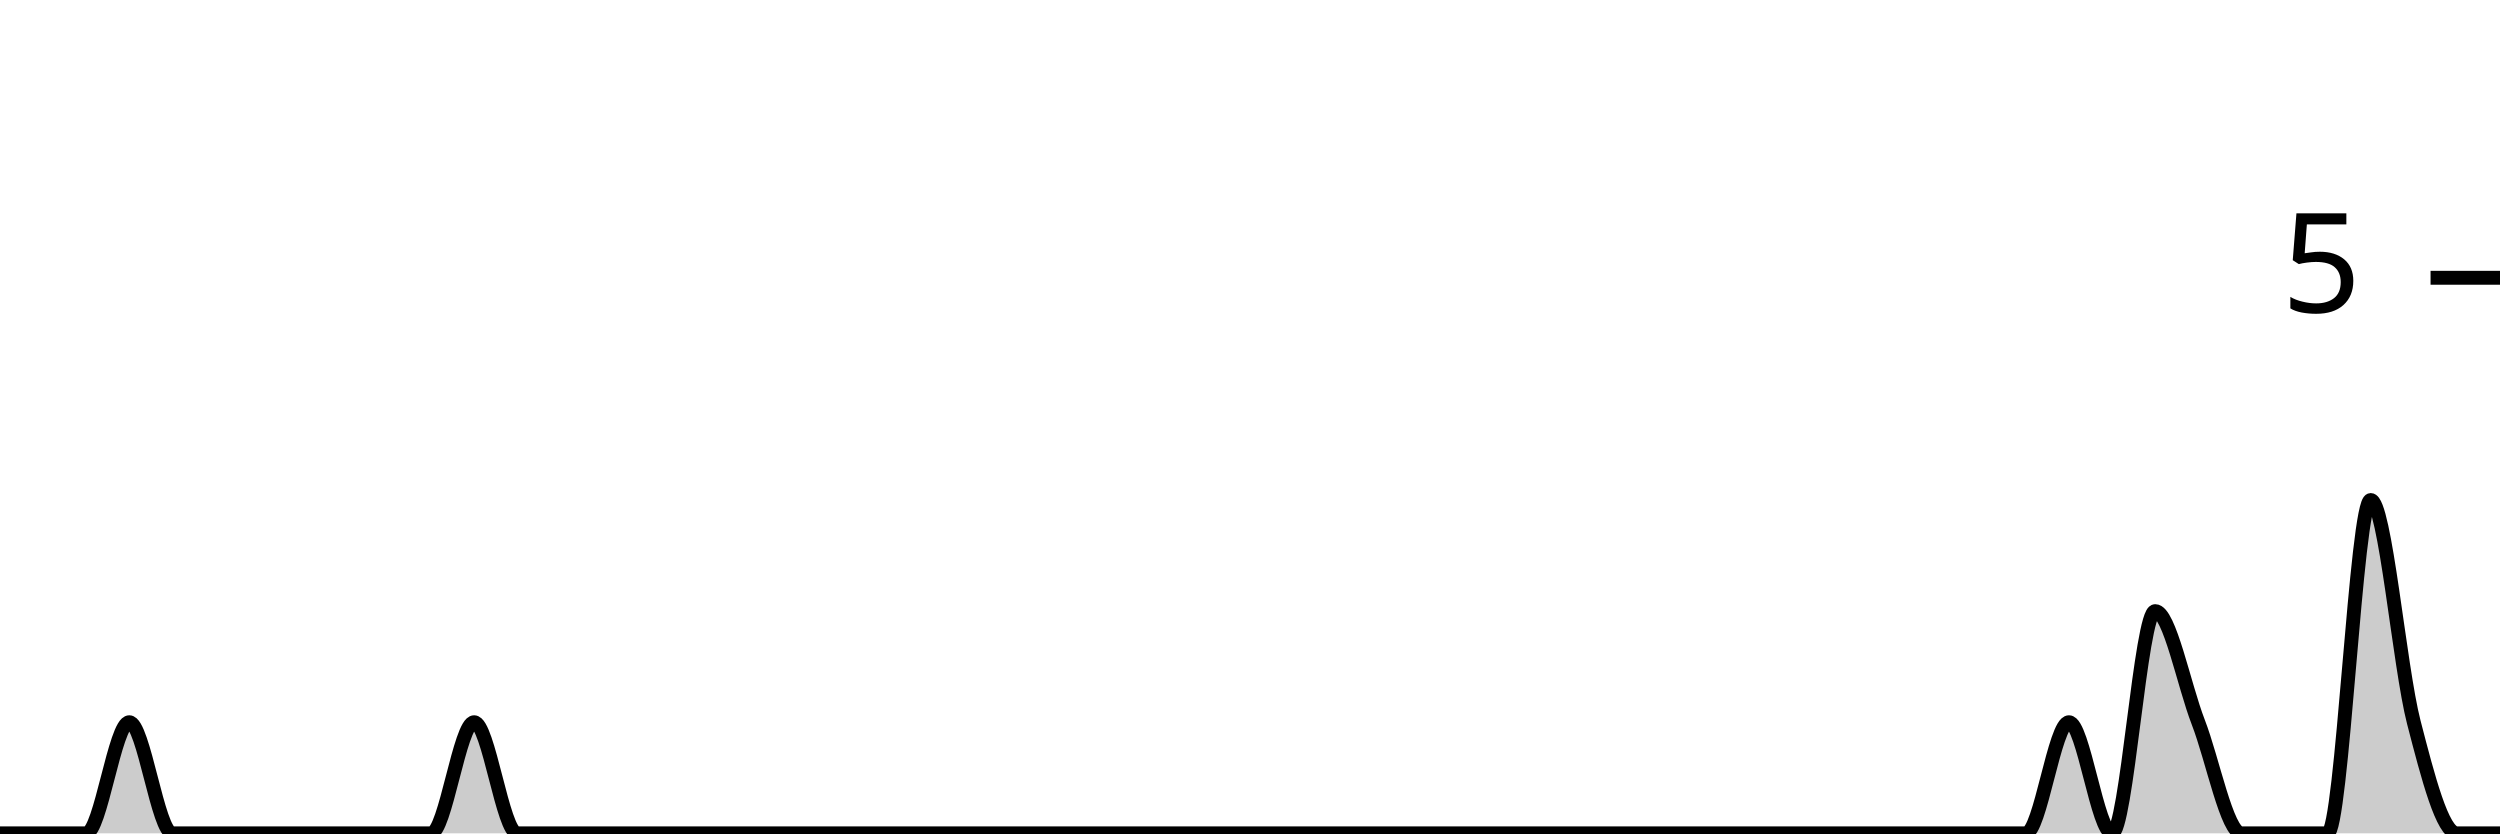
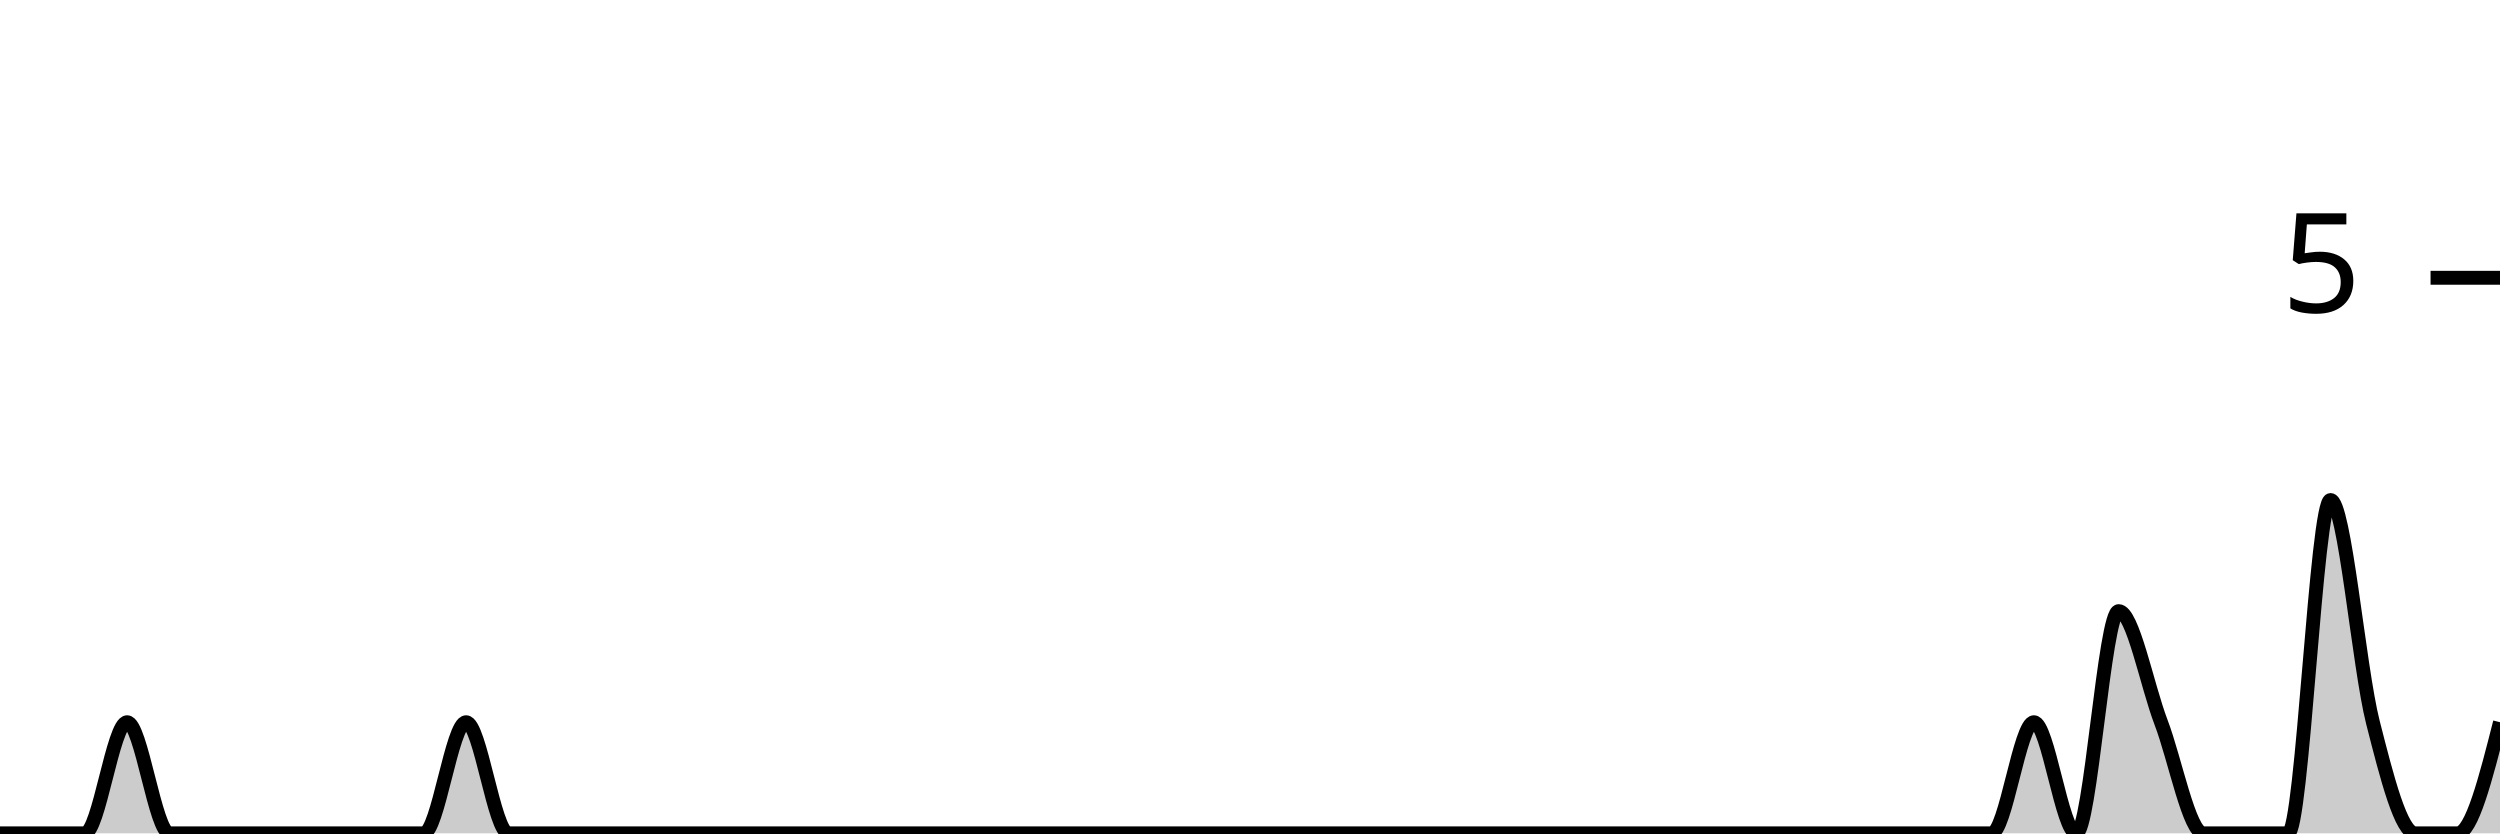
<svg xmlns="http://www.w3.org/2000/svg" viewBox="0 0 180 60">
  <g transform="translate(0,20)">
-     <path class="area" fill="rgba(0, 0, 0, 0.2)" d="M0,40C1.034,40,2.069,40,3.103,40C4.138,40,5.172,40,6.207,40C7.241,40,8.276,32,9.31,32C10.345,32,11.379,40,12.414,40C13.448,40,14.483,40,15.517,40C16.552,40,17.586,40,18.621,40C19.655,40,20.69,40,21.724,40C22.759,40,23.793,40,24.828,40C25.862,40,26.897,40,27.931,40C28.966,40,30,40,31.034,40C32.069,40,33.103,32,34.138,32C35.172,32,36.207,40,37.241,40C38.276,40,39.31,40,40.345,40C41.379,40,42.414,40,43.448,40C44.483,40,45.517,40,46.552,40C47.586,40,48.621,40,49.655,40C50.69,40,51.724,40,52.759,40C53.793,40,54.828,40,55.862,40C56.897,40,57.931,40,58.966,40C60,40,61.034,40,62.069,40C63.103,40,64.138,40,65.172,40C66.207,40,67.241,40,68.276,40C69.31,40,70.345,40,71.379,40C72.414,40,73.448,40,74.483,40C75.517,40,76.552,40,77.586,40C78.621,40,79.655,40,80.69,40C81.724,40,82.759,40,83.793,40C84.828,40,85.862,40,86.897,40C87.931,40,88.966,40,90,40C91.034,40,92.069,40,93.103,40C94.138,40,95.172,40,96.207,40C97.241,40,98.276,40,99.31,40C100.345,40,101.379,40,102.414,40C103.448,40,104.483,40,105.517,40C106.552,40,107.586,40,108.621,40C109.655,40,110.69,40,111.724,40C112.759,40,113.793,40,114.828,40C115.862,40,116.897,40,117.931,40C118.966,40,120,40,121.034,40C122.069,40,123.103,40,124.138,40C125.172,40,126.207,40,127.241,40C128.276,40,129.31,40,130.345,40C131.379,40,132.414,40,133.448,40C134.483,40,135.517,40,136.552,40C137.586,40,138.621,40,139.655,40C140.69,40,141.724,40,142.759,40C143.793,40,144.828,40,145.862,40C146.897,40,147.931,32,148.966,32C150,32,151.034,40,152.069,40C153.103,40,154.138,24,155.172,24C156.207,24,157.241,29.333,158.276,32C159.31,34.667,160.345,40,161.379,40C162.414,40,163.448,40,164.483,40C165.517,40,166.552,40,167.586,40C168.621,40,169.655,16,170.69,16C171.724,16,172.759,28,173.793,32C174.828,36,175.862,40,176.897,40C177.931,40,178.966,40,180,40L180,40C178.966,40,177.931,40,176.897,40C175.862,40,174.828,40,173.793,40C172.759,40,171.724,40,170.69,40C169.655,40,168.621,40,167.586,40C166.552,40,165.517,40,164.483,40C163.448,40,162.414,40,161.379,40C160.345,40,159.31,40,158.276,40C157.241,40,156.207,40,155.172,40C154.138,40,153.103,40,152.069,40C151.034,40,150,40,148.966,40C147.931,40,146.897,40,145.862,40C144.828,40,143.793,40,142.759,40C141.724,40,140.69,40,139.655,40C138.621,40,137.586,40,136.552,40C135.517,40,134.483,40,133.448,40C132.414,40,131.379,40,130.345,40C129.31,40,128.276,40,127.241,40C126.207,40,125.172,40,124.138,40C123.103,40,122.069,40,121.034,40C120,40,118.966,40,117.931,40C116.897,40,115.862,40,114.828,40C113.793,40,112.759,40,111.724,40C110.69,40,109.655,40,108.621,40C107.586,40,106.552,40,105.517,40C104.483,40,103.448,40,102.414,40C101.379,40,100.345,40,99.31,40C98.276,40,97.241,40,96.207,40C95.172,40,94.138,40,93.103,40C92.069,40,91.034,40,90,40C88.966,40,87.931,40,86.897,40C85.862,40,84.828,40,83.793,40C82.759,40,81.724,40,80.69,40C79.655,40,78.621,40,77.586,40C76.552,40,75.517,40,74.483,40C73.448,40,72.414,40,71.379,40C70.345,40,69.31,40,68.276,40C67.241,40,66.207,40,65.172,40C64.138,40,63.103,40,62.069,40C61.034,40,60,40,58.966,40C57.931,40,56.897,40,55.862,40C54.828,40,53.793,40,52.759,40C51.724,40,50.69,40,49.655,40C48.621,40,47.586,40,46.552,40C45.517,40,44.483,40,43.448,40C42.414,40,41.379,40,40.345,40C39.31,40,38.276,40,37.241,40C36.207,40,35.172,40,34.138,40C33.103,40,32.069,40,31.034,40C30,40,28.966,40,27.931,40C26.897,40,25.862,40,24.828,40C23.793,40,22.759,40,21.724,40C20.69,40,19.655,40,18.621,40C17.586,40,16.552,40,15.517,40C14.483,40,13.448,40,12.414,40C11.379,40,10.345,40,9.31,40C8.276,40,7.241,40,6.207,40C5.172,40,4.138,40,3.103,40C2.069,40,1.034,40,0,40Z" />
-     <path class="line" stroke="black" fill="none" d="M0,40C1.034,40,2.069,40,3.103,40C4.138,40,5.172,40,6.207,40C7.241,40,8.276,32,9.31,32C10.345,32,11.379,40,12.414,40C13.448,40,14.483,40,15.517,40C16.552,40,17.586,40,18.621,40C19.655,40,20.69,40,21.724,40C22.759,40,23.793,40,24.828,40C25.862,40,26.897,40,27.931,40C28.966,40,30,40,31.034,40C32.069,40,33.103,32,34.138,32C35.172,32,36.207,40,37.241,40C38.276,40,39.31,40,40.345,40C41.379,40,42.414,40,43.448,40C44.483,40,45.517,40,46.552,40C47.586,40,48.621,40,49.655,40C50.69,40,51.724,40,52.759,40C53.793,40,54.828,40,55.862,40C56.897,40,57.931,40,58.966,40C60,40,61.034,40,62.069,40C63.103,40,64.138,40,65.172,40C66.207,40,67.241,40,68.276,40C69.31,40,70.345,40,71.379,40C72.414,40,73.448,40,74.483,40C75.517,40,76.552,40,77.586,40C78.621,40,79.655,40,80.69,40C81.724,40,82.759,40,83.793,40C84.828,40,85.862,40,86.897,40C87.931,40,88.966,40,90,40C91.034,40,92.069,40,93.103,40C94.138,40,95.172,40,96.207,40C97.241,40,98.276,40,99.31,40C100.345,40,101.379,40,102.414,40C103.448,40,104.483,40,105.517,40C106.552,40,107.586,40,108.621,40C109.655,40,110.69,40,111.724,40C112.759,40,113.793,40,114.828,40C115.862,40,116.897,40,117.931,40C118.966,40,120,40,121.034,40C122.069,40,123.103,40,124.138,40C125.172,40,126.207,40,127.241,40C128.276,40,129.31,40,130.345,40C131.379,40,132.414,40,133.448,40C134.483,40,135.517,40,136.552,40C137.586,40,138.621,40,139.655,40C140.69,40,141.724,40,142.759,40C143.793,40,144.828,40,145.862,40C146.897,40,147.931,32,148.966,32C150,32,151.034,40,152.069,40C153.103,40,154.138,24,155.172,24C156.207,24,157.241,29.333,158.276,32C159.31,34.667,160.345,40,161.379,40C162.414,40,163.448,40,164.483,40C165.517,40,166.552,40,167.586,40C168.621,40,169.655,16,170.69,16C171.724,16,172.759,28,173.793,32C174.828,36,175.862,40,176.897,40C177.931,40,178.966,40,180,40" />
+     <path class="area" fill="rgba(0, 0, 0, 0.2)" d="M0,40C1.017,40,2.034,40,3.051,40C4.068,40,5.085,40,6.102,40C7.119,40,8.136,32,9.153,32C10.169,32,11.186,40,12.203,40C13.22,40,14.237,40,15.254,40C16.271,40,17.288,40,18.305,40C19.322,40,20.339,40,21.356,40C22.373,40,23.39,40,24.407,40C25.424,40,26.441,40,27.458,40C28.475,40,29.492,40,30.508,40C31.525,40,32.542,32,33.559,32C34.576,32,35.593,40,36.61,40C37.627,40,38.644,40,39.661,40C40.678,40,41.695,40,42.712,40C43.729,40,44.746,40,45.763,40C46.78,40,47.797,40,48.814,40C49.831,40,50.847,40,51.864,40C52.881,40,53.898,40,54.915,40C55.932,40,56.949,40,57.966,40C58.983,40,60,40,61.017,40C62.034,40,63.051,40,64.068,40C65.085,40,66.102,40,67.119,40C68.136,40,69.153,40,70.169,40C71.186,40,72.203,40,73.22,40C74.237,40,75.254,40,76.271,40C77.288,40,78.305,40,79.322,40C80.339,40,81.356,40,82.373,40C83.39,40,84.407,40,85.424,40C86.441,40,87.458,40,88.475,40C89.492,40,90.508,40,91.525,40C92.542,40,93.559,40,94.576,40C95.593,40,96.61,40,97.627,40C98.644,40,99.661,40,100.678,40C101.695,40,102.712,40,103.729,40C104.746,40,105.763,40,106.78,40C107.797,40,108.814,40,109.831,40C110.847,40,111.864,40,112.881,40C113.898,40,114.915,40,115.932,40C116.949,40,117.966,40,118.983,40C120,40,121.017,40,122.034,40C123.051,40,124.068,40,125.085,40C126.102,40,127.119,40,128.136,40C129.153,40,130.169,40,131.186,40C132.203,40,133.22,40,134.237,40C135.254,40,136.271,40,137.288,40C138.305,40,139.322,40,140.339,40C141.356,40,142.373,40,143.39,40C144.407,40,145.424,32,146.441,32C147.458,32,148.475,40,149.492,40C150.508,40,151.525,24,152.542,24C153.559,24,154.576,29.333,155.593,32C156.61,34.667,157.627,40,158.644,40C159.661,40,160.678,40,161.695,40C162.712,40,163.729,40,164.746,40C165.763,40,166.78,16,167.797,16C168.814,16,169.831,28,170.847,32C171.864,36,172.881,40,173.898,40C174.915,40,175.932,40,176.949,40C177.966,40,178.983,36,180,32L180,40C178.983,40,177.966,40,176.949,40C175.932,40,174.915,40,173.898,40C172.881,40,171.864,40,170.847,40C169.831,40,168.814,40,167.797,40C166.78,40,165.763,40,164.746,40C163.729,40,162.712,40,161.695,40C160.678,40,159.661,40,158.644,40C157.627,40,156.61,40,155.593,40C154.576,40,153.559,40,152.542,40C151.525,40,150.508,40,149.492,40C148.475,40,147.458,40,146.441,40C145.424,40,144.407,40,143.39,40C142.373,40,141.356,40,140.339,40C139.322,40,138.305,40,137.288,40C136.271,40,135.254,40,134.237,40C133.22,40,132.203,40,131.186,40C130.169,40,129.153,40,128.136,40C127.119,40,126.102,40,125.085,40C124.068,40,123.051,40,122.034,40C121.017,40,120,40,118.983,40C117.966,40,116.949,40,115.932,40C114.915,40,113.898,40,112.881,40C111.864,40,110.847,40,109.831,40C108.814,40,107.797,40,106.78,40C105.763,40,104.746,40,103.729,40C102.712,40,101.695,40,100.678,40C99.661,40,98.644,40,97.627,40C96.61,40,95.593,40,94.576,40C93.559,40,92.542,40,91.525,40C90.508,40,89.492,40,88.475,40C87.458,40,86.441,40,85.424,40C84.407,40,83.39,40,82.373,40C81.356,40,80.339,40,79.322,40C78.305,40,77.288,40,76.271,40C75.254,40,74.237,40,73.22,40C72.203,40,71.186,40,70.169,40C69.153,40,68.136,40,67.119,40C66.102,40,65.085,40,64.068,40C63.051,40,62.034,40,61.017,40C60,40,58.983,40,57.966,40C56.949,40,55.932,40,54.915,40C53.898,40,52.881,40,51.864,40C50.847,40,49.831,40,48.814,40C47.797,40,46.78,40,45.763,40C44.746,40,43.729,40,42.712,40C41.695,40,40.678,40,39.661,40C38.644,40,37.627,40,36.61,40C35.593,40,34.576,40,33.559,40C32.542,40,31.525,40,30.508,40C29.492,40,28.475,40,27.458,40C26.441,40,25.424,40,24.407,40C23.39,40,22.373,40,21.356,40C20.339,40,19.322,40,18.305,40C17.288,40,16.271,40,15.254,40C14.237,40,13.22,40,12.203,40C11.186,40,10.169,40,9.153,40C8.136,40,7.119,40,6.102,40C5.085,40,4.068,40,3.051,40C2.034,40,1.017,40,0,40Z" />
+     <path class="line" stroke="black" fill="none" d="M0,40C1.017,40,2.034,40,3.051,40C4.068,40,5.085,40,6.102,40C7.119,40,8.136,32,9.153,32C10.169,32,11.186,40,12.203,40C13.22,40,14.237,40,15.254,40C16.271,40,17.288,40,18.305,40C19.322,40,20.339,40,21.356,40C22.373,40,23.39,40,24.407,40C25.424,40,26.441,40,27.458,40C28.475,40,29.492,40,30.508,40C31.525,40,32.542,32,33.559,32C34.576,32,35.593,40,36.61,40C37.627,40,38.644,40,39.661,40C40.678,40,41.695,40,42.712,40C43.729,40,44.746,40,45.763,40C46.78,40,47.797,40,48.814,40C49.831,40,50.847,40,51.864,40C52.881,40,53.898,40,54.915,40C55.932,40,56.949,40,57.966,40C58.983,40,60,40,61.017,40C62.034,40,63.051,40,64.068,40C65.085,40,66.102,40,67.119,40C68.136,40,69.153,40,70.169,40C71.186,40,72.203,40,73.22,40C74.237,40,75.254,40,76.271,40C77.288,40,78.305,40,79.322,40C80.339,40,81.356,40,82.373,40C83.39,40,84.407,40,85.424,40C86.441,40,87.458,40,88.475,40C89.492,40,90.508,40,91.525,40C92.542,40,93.559,40,94.576,40C95.593,40,96.61,40,97.627,40C98.644,40,99.661,40,100.678,40C101.695,40,102.712,40,103.729,40C104.746,40,105.763,40,106.78,40C107.797,40,108.814,40,109.831,40C110.847,40,111.864,40,112.881,40C113.898,40,114.915,40,115.932,40C116.949,40,117.966,40,118.983,40C120,40,121.017,40,122.034,40C123.051,40,124.068,40,125.085,40C126.102,40,127.119,40,128.136,40C129.153,40,130.169,40,131.186,40C132.203,40,133.22,40,134.237,40C135.254,40,136.271,40,137.288,40C138.305,40,139.322,40,140.339,40C141.356,40,142.373,40,143.39,40C144.407,40,145.424,32,146.441,32C147.458,32,148.475,40,149.492,40C150.508,40,151.525,24,152.542,24C153.559,24,154.576,29.333,155.593,32C156.61,34.667,157.627,40,158.644,40C159.661,40,160.678,40,161.695,40C162.712,40,163.729,40,164.746,40C165.763,40,166.78,16,167.797,16C168.814,16,169.831,28,170.847,32C171.864,36,172.881,40,173.898,40C174.915,40,175.932,40,176.949,40C177.966,40,178.983,36,180,32" />
    <path class="axis-ceiling" stroke-width="1" stroke="black" fill="none" d="M175,0L180,0" />
    <text class="axis-ceiling-label" font-family="sans-serif" text-anchor="end" font-size="10px" x="170" y="2.5">5</text>
  </g>
</svg>
